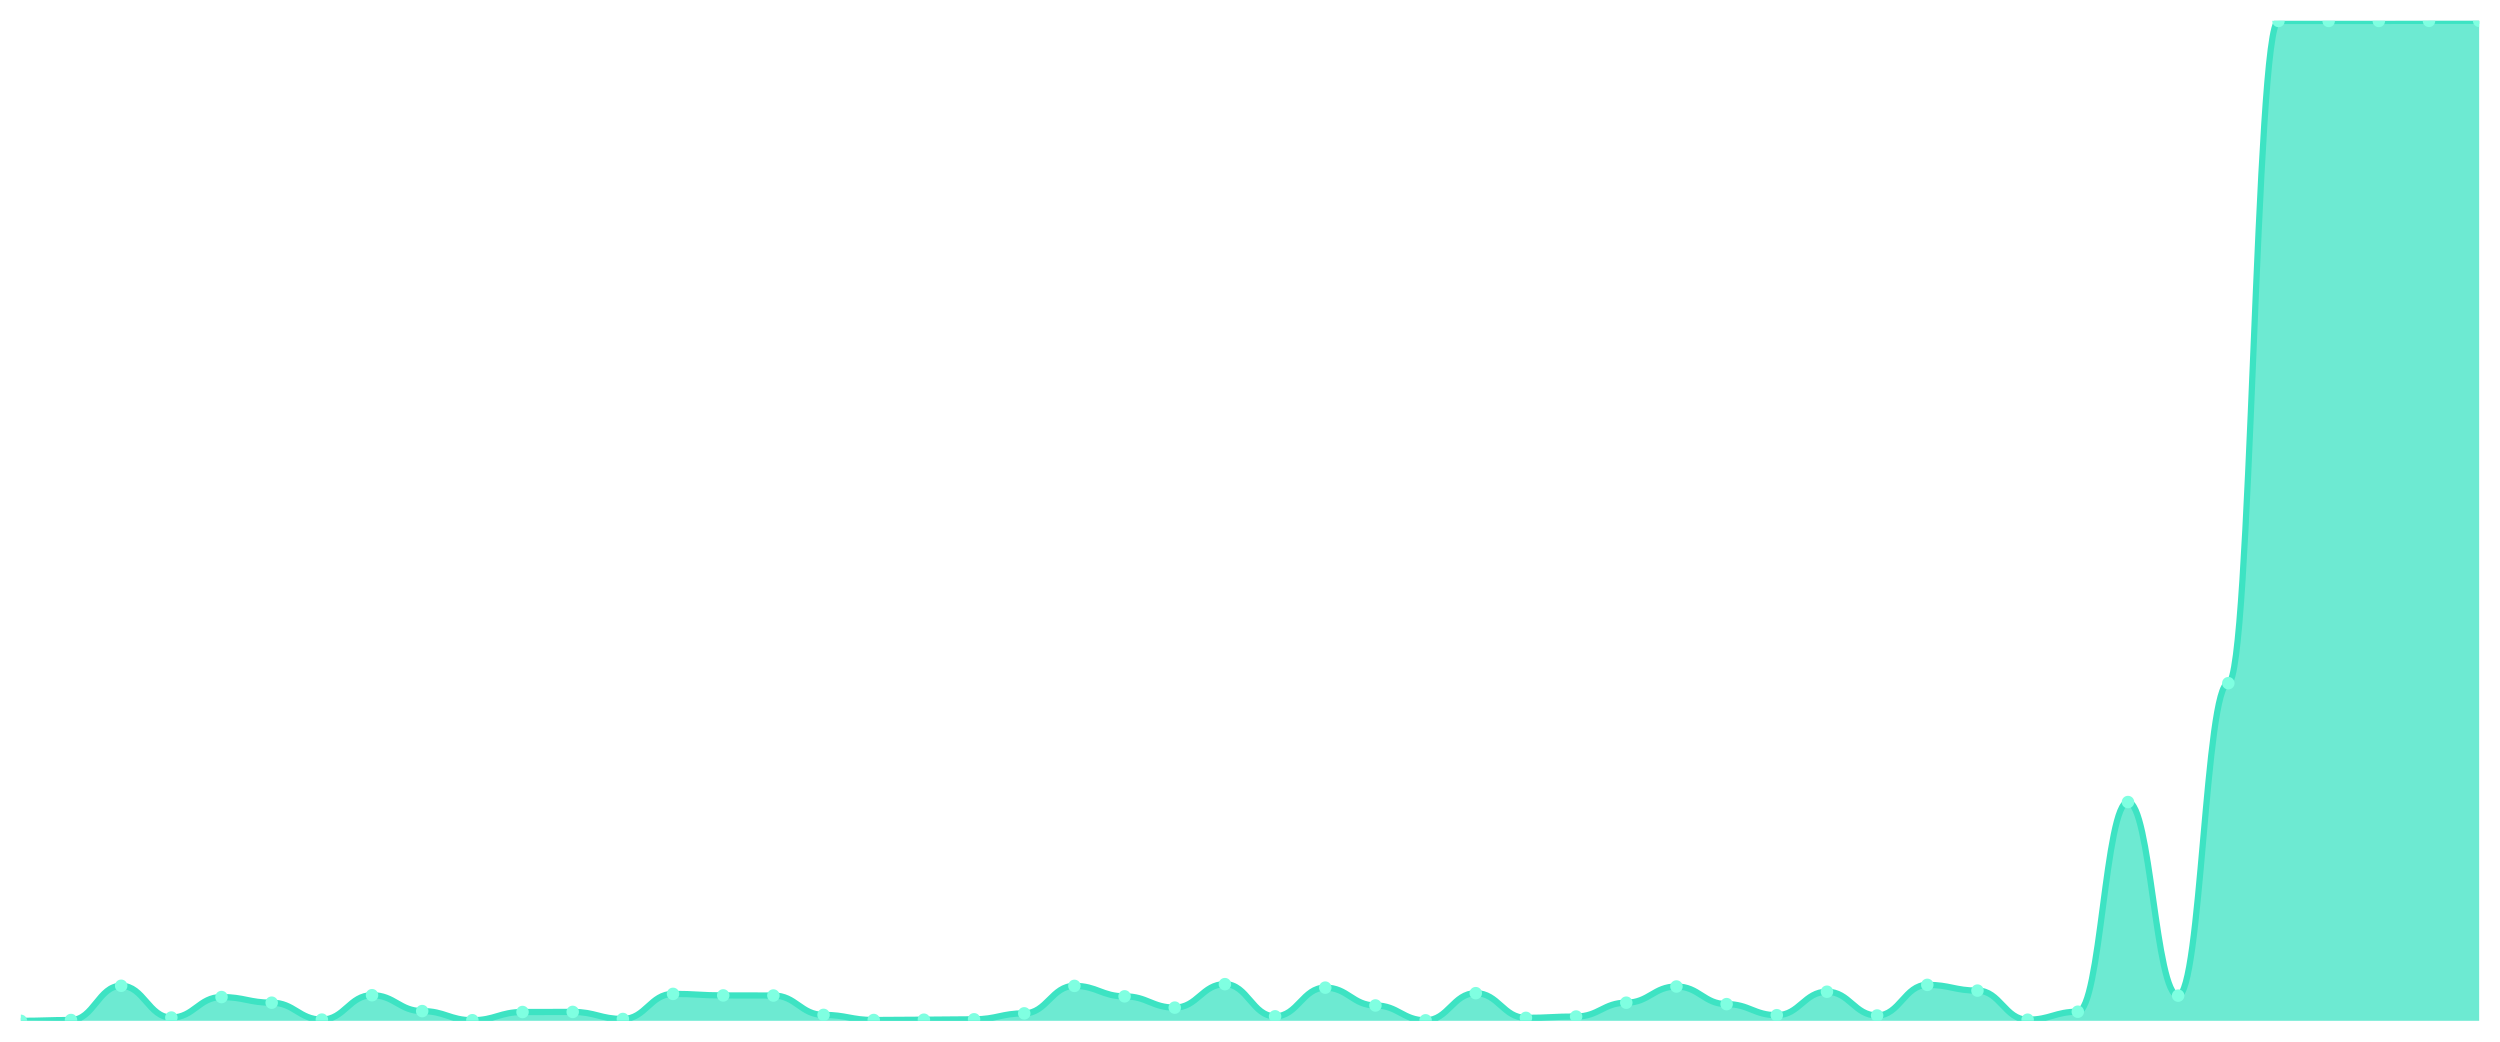
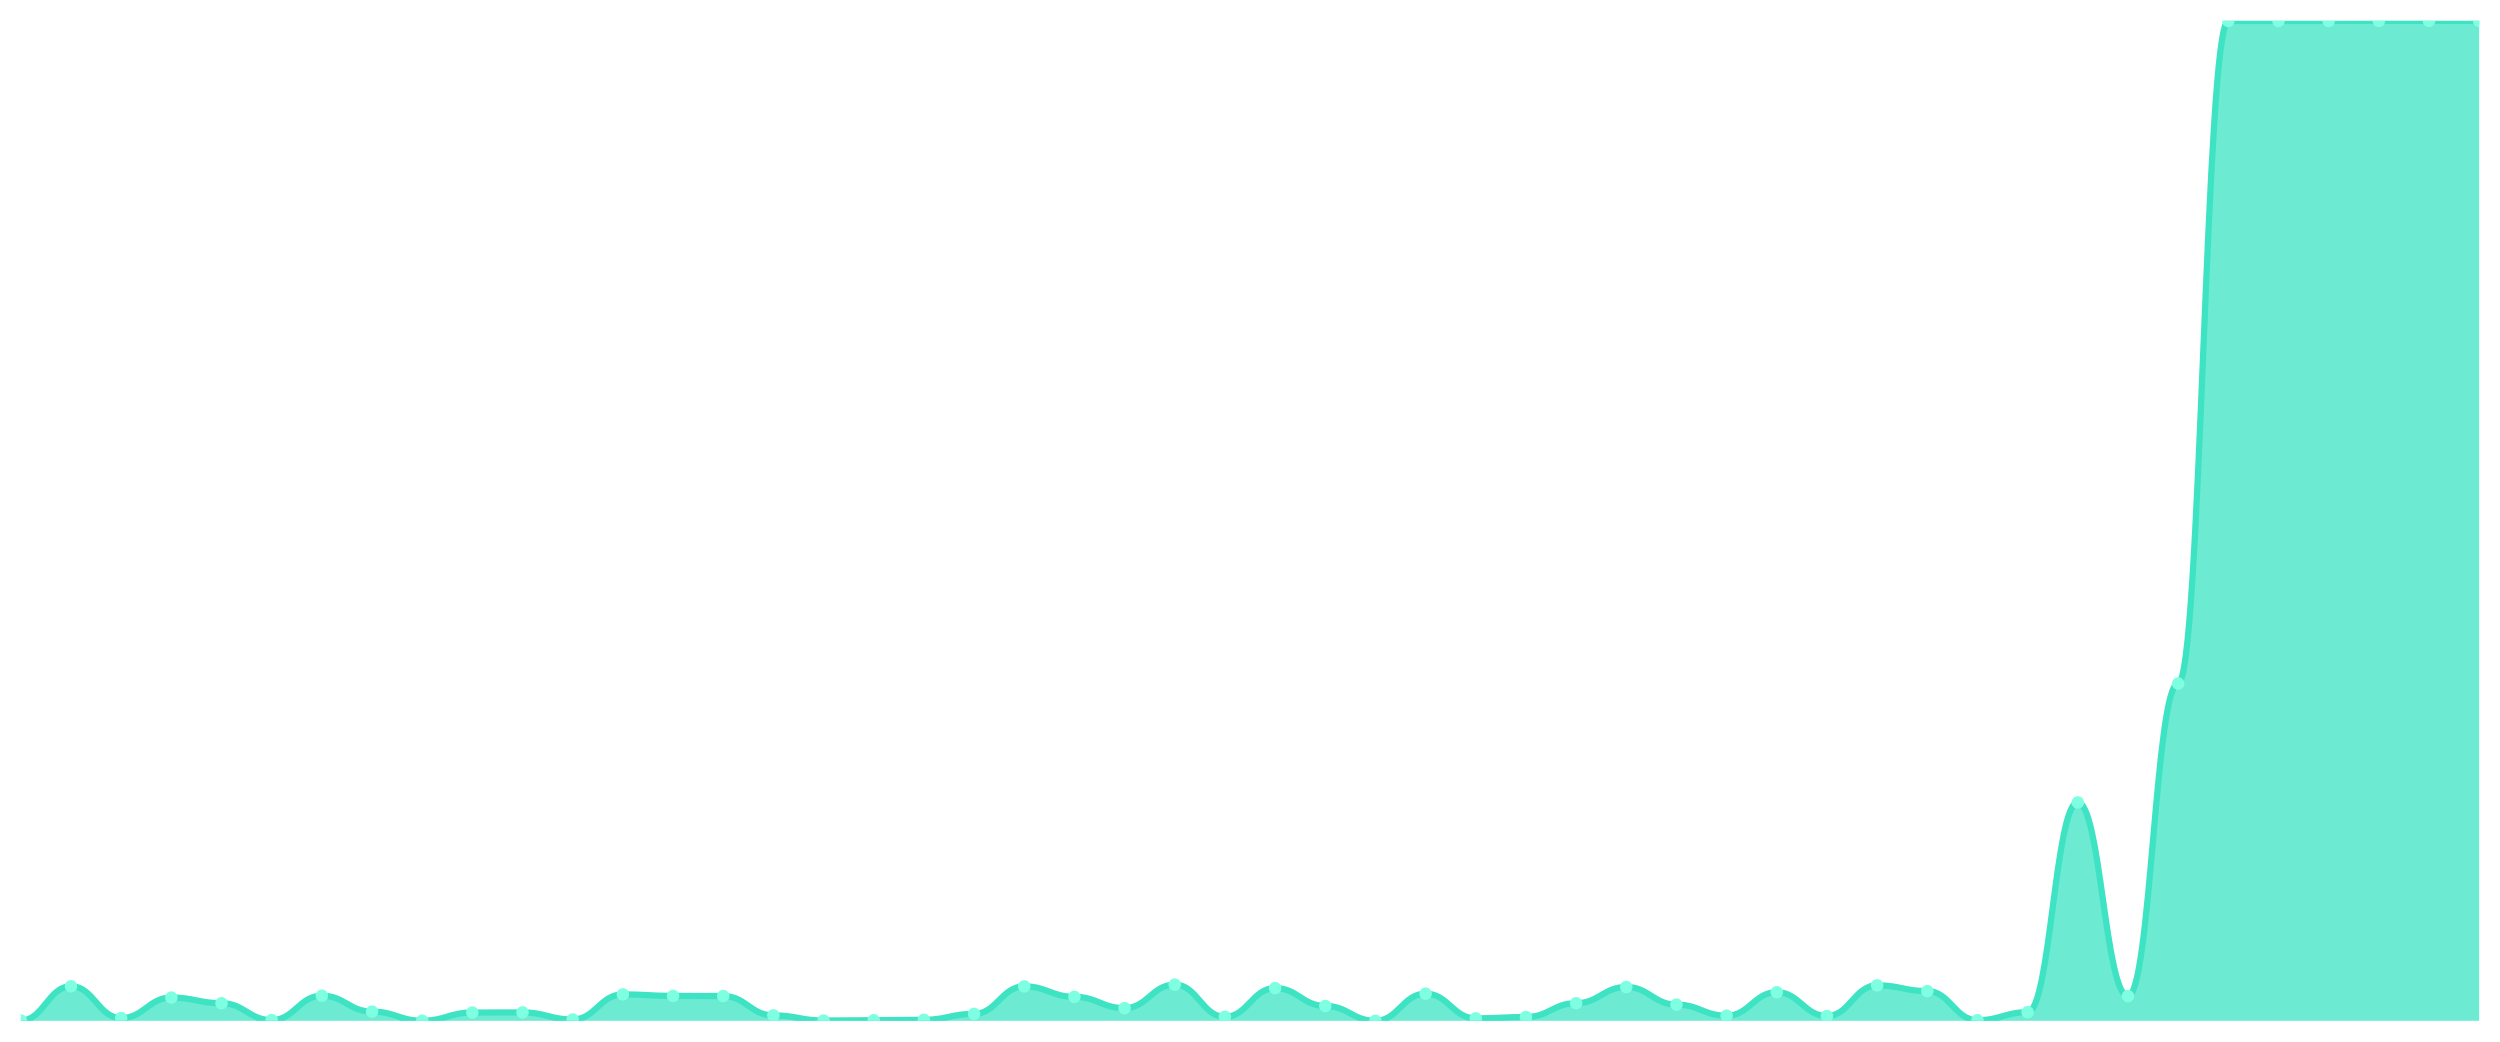
<svg xmlns="http://www.w3.org/2000/svg" viewBox="0 0 1200 500" width="1200" height="500">
  <defs>
    <clipPath id="c">
      <rect x="10" y="10" width="1180" height="480" />
    </clipPath>
  </defs>
  <rect width="1200" height="500" fill="none" />
  <g clip-path="url(#c)">
-     <path d="M 10,490 L 10,490 C 20.837,490 23.245,489.607 34.082,489.607 C 44.918,489.607 47.327,473.179 58.163,473.179 C 69,473.179 71.408,488.426 82.245,488.426 C 93.082,488.426 95.49,478.589 106.327,478.589 C 117.163,478.589 119.571,481.294 130.408,481.294 C 141.245,481.294 143.653,489.41 154.49,489.41 C 165.327,489.41 167.735,477.704 178.571,477.704 C 189.408,477.704 191.816,485.327 202.653,485.327 C 213.49,485.327 215.898,489.705 226.735,489.705 C 237.571,489.705 239.98,485.77 250.816,485.77 C 261.653,485.77 264.061,485.721 274.898,485.721 C 285.735,485.721 288.143,489.115 298.98,489.115 C 309.816,489.115 312.224,477.064 323.061,477.064 C 333.898,477.064 336.306,477.802 347.143,477.802 C 357.98,477.802 360.388,477.851 371.224,477.851 C 382.061,477.851 384.469,487.147 395.306,487.147 C 406.143,487.147 408.551,489.607 419.388,489.607 C 430.224,489.607 432.633,489.459 443.469,489.459 C 454.306,489.459 456.714,489.262 467.551,489.262 C 478.388,489.262 480.796,486.409 491.633,486.409 C 502.469,486.409 504.878,473.228 515.714,473.228 C 526.551,473.228 528.959,478.245 539.796,478.245 C 550.633,478.245 553.041,483.655 563.878,483.655 C 574.714,483.655 577.122,472.392 587.959,472.392 C 598.796,472.392 601.204,487.836 612.041,487.836 C 622.878,487.836 625.286,474.064 636.122,474.064 C 646.959,474.064 649.367,482.622 660.204,482.622 C 671.041,482.622 673.449,489.754 684.286,489.754 C 695.122,489.754 697.531,476.72 708.367,476.72 C 719.204,476.72 721.612,488.574 732.449,488.574 C 743.286,488.574 745.694,487.934 756.531,487.934 C 767.367,487.934 769.776,481.294 780.612,481.294 C 791.449,481.294 793.857,473.523 804.694,473.523 C 815.531,473.523 817.939,481.983 828.776,481.983 C 839.612,481.983 842.02,487.295 852.857,487.295 C 863.694,487.295 866.102,476.031 876.939,476.031 C 887.776,476.031 890.184,487.442 901.02,487.442 C 911.857,487.442 914.265,472.736 925.102,472.736 C 935.939,472.736 938.347,475.49 949.184,475.49 C 960.02,475.49 962.429,489.459 973.265,489.459 C 984.102,489.459 986.51,485.623 997.347,485.623 C 1008.184,485.623 1010.592,384.989 1021.429,384.989 C 1032.265,384.989 1034.673,477.9 1045.51,477.9 C 1056.347,477.9 1058.755,327.934 1069.592,327.934 C 1080.429,327.934 1082.837,10.049 1093.673,10.049 C 1104.51,10.049 1106.918,10.049 1117.755,10.049 C 1128.592,10.049 1131,10.049 1141.837,10.049 C 1152.673,10.049 1155.082,10 1165.918,10 C 1176.755,10 1179.163,10 1190,10 L 1190,490 Z" fill="rgba(61,227,195,0.75)" />
-     <path d="M 10,490 C 20.837,490 23.245,489.607 34.082,489.607 C 44.918,489.607 47.327,473.179 58.163,473.179 C 69,473.179 71.408,488.426 82.245,488.426 C 93.082,488.426 95.49,478.589 106.327,478.589 C 117.163,478.589 119.571,481.294 130.408,481.294 C 141.245,481.294 143.653,489.41 154.49,489.41 C 165.327,489.41 167.735,477.704 178.571,477.704 C 189.408,477.704 191.816,485.327 202.653,485.327 C 213.49,485.327 215.898,489.705 226.735,489.705 C 237.571,489.705 239.98,485.77 250.816,485.77 C 261.653,485.77 264.061,485.721 274.898,485.721 C 285.735,485.721 288.143,489.115 298.98,489.115 C 309.816,489.115 312.224,477.064 323.061,477.064 C 333.898,477.064 336.306,477.802 347.143,477.802 C 357.98,477.802 360.388,477.851 371.224,477.851 C 382.061,477.851 384.469,487.147 395.306,487.147 C 406.143,487.147 408.551,489.607 419.388,489.607 C 430.224,489.607 432.633,489.459 443.469,489.459 C 454.306,489.459 456.714,489.262 467.551,489.262 C 478.388,489.262 480.796,486.409 491.633,486.409 C 502.469,486.409 504.878,473.228 515.714,473.228 C 526.551,473.228 528.959,478.245 539.796,478.245 C 550.633,478.245 553.041,483.655 563.878,483.655 C 574.714,483.655 577.122,472.392 587.959,472.392 C 598.796,472.392 601.204,487.836 612.041,487.836 C 622.878,487.836 625.286,474.064 636.122,474.064 C 646.959,474.064 649.367,482.622 660.204,482.622 C 671.041,482.622 673.449,489.754 684.286,489.754 C 695.122,489.754 697.531,476.72 708.367,476.72 C 719.204,476.72 721.612,488.574 732.449,488.574 C 743.286,488.574 745.694,487.934 756.531,487.934 C 767.367,487.934 769.776,481.294 780.612,481.294 C 791.449,481.294 793.857,473.523 804.694,473.523 C 815.531,473.523 817.939,481.983 828.776,481.983 C 839.612,481.983 842.02,487.295 852.857,487.295 C 863.694,487.295 866.102,476.031 876.939,476.031 C 887.776,476.031 890.184,487.442 901.02,487.442 C 911.857,487.442 914.265,472.736 925.102,472.736 C 935.939,472.736 938.347,475.49 949.184,475.49 C 960.02,475.49 962.429,489.459 973.265,489.459 C 984.102,489.459 986.51,485.623 997.347,485.623 C 1008.184,485.623 1010.592,384.989 1021.429,384.989 C 1032.265,384.989 1034.673,477.9 1045.51,477.9 C 1056.347,477.9 1058.755,327.934 1069.592,327.934 C 1080.429,327.934 1082.837,10.049 1093.673,10.049 C 1104.51,10.049 1106.918,10.049 1117.755,10.049 C 1128.592,10.049 1131,10.049 1141.837,10.049 C 1152.673,10.049 1155.082,10 1165.918,10 C 1176.755,10 1179.163,10 1190,10" fill="none" stroke="#3de3c3" stroke-width="3" stroke-linecap="round" stroke-linejoin="round" />
-     <circle cx="10" cy="490" r="3" fill="#7fffe1" />
-     <circle cx="34.082" cy="489.607" r="3" fill="#7fffe1" />
-     <circle cx="58.163" cy="473.179" r="3" fill="#7fffe1" />
-     <circle cx="82.245" cy="488.426" r="3" fill="#7fffe1" />
-     <circle cx="106.327" cy="478.589" r="3" fill="#7fffe1" />
-     <circle cx="130.408" cy="481.294" r="3" fill="#7fffe1" />
-     <circle cx="154.49" cy="489.41" r="3" fill="#7fffe1" />
-     <circle cx="178.571" cy="477.704" r="3" fill="#7fffe1" />
-     <circle cx="202.653" cy="485.327" r="3" fill="#7fffe1" />
-     <circle cx="226.735" cy="489.705" r="3" fill="#7fffe1" />
-     <circle cx="250.816" cy="485.77" r="3" fill="#7fffe1" />
-     <circle cx="274.898" cy="485.721" r="3" fill="#7fffe1" />
-     <circle cx="298.98" cy="489.115" r="3" fill="#7fffe1" />
-     <circle cx="323.061" cy="477.064" r="3" fill="#7fffe1" />
-     <circle cx="347.143" cy="477.802" r="3" fill="#7fffe1" />
-     <circle cx="371.224" cy="477.851" r="3" fill="#7fffe1" />
-     <circle cx="395.306" cy="487.147" r="3" fill="#7fffe1" />
-     <circle cx="419.388" cy="489.607" r="3" fill="#7fffe1" />
-     <circle cx="443.469" cy="489.459" r="3" fill="#7fffe1" />
-     <circle cx="467.551" cy="489.262" r="3" fill="#7fffe1" />
-     <circle cx="491.633" cy="486.409" r="3" fill="#7fffe1" />
-     <circle cx="515.714" cy="473.228" r="3" fill="#7fffe1" />
-     <circle cx="539.796" cy="478.245" r="3" fill="#7fffe1" />
-     <circle cx="563.878" cy="483.655" r="3" fill="#7fffe1" />
-     <circle cx="587.959" cy="472.392" r="3" fill="#7fffe1" />
-     <circle cx="612.041" cy="487.836" r="3" fill="#7fffe1" />
-     <circle cx="636.122" cy="474.064" r="3" fill="#7fffe1" />
-     <circle cx="660.204" cy="482.622" r="3" fill="#7fffe1" />
-     <circle cx="684.286" cy="489.754" r="3" fill="#7fffe1" />
-     <circle cx="708.367" cy="476.72" r="3" fill="#7fffe1" />
-     <circle cx="732.449" cy="488.574" r="3" fill="#7fffe1" />
-     <circle cx="756.531" cy="487.934" r="3" fill="#7fffe1" />
-     <circle cx="780.612" cy="481.294" r="3" fill="#7fffe1" />
-     <circle cx="804.694" cy="473.523" r="3" fill="#7fffe1" />
-     <circle cx="828.776" cy="481.983" r="3" fill="#7fffe1" />
-     <circle cx="852.857" cy="487.295" r="3" fill="#7fffe1" />
-     <circle cx="876.939" cy="476.031" r="3" fill="#7fffe1" />
-     <circle cx="901.02" cy="487.442" r="3" fill="#7fffe1" />
-     <circle cx="925.102" cy="472.736" r="3" fill="#7fffe1" />
-     <circle cx="949.184" cy="475.49" r="3" fill="#7fffe1" />
-     <circle cx="973.265" cy="489.459" r="3" fill="#7fffe1" />
-     <circle cx="997.347" cy="485.623" r="3" fill="#7fffe1" />
-     <circle cx="1021.429" cy="384.989" r="3" fill="#7fffe1" />
-     <circle cx="1045.51" cy="477.9" r="3" fill="#7fffe1" />
-     <circle cx="1069.592" cy="327.934" r="3" fill="#7fffe1" />
+     <path d="M 10,490 L 10,489.852 C 20.837,489.852 23.245,473.416 34.082,473.416 C 44.918,473.416 47.327,488.671 58.163,488.671 C 69,488.671 71.408,478.829 82.245,478.829 C 93.082,478.829 95.49,481.536 106.327,481.536 C 117.163,481.536 119.571,489.656 130.408,489.656 C 141.245,489.656 143.653,477.943 154.49,477.943 C 165.327,477.943 167.735,485.571 178.571,485.571 C 189.408,485.571 191.816,489.951 202.653,489.951 C 213.49,489.951 215.898,486.014 226.735,486.014 C 237.571,486.014 239.98,485.965 250.816,485.965 C 261.653,485.965 264.061,489.36 274.898,489.36 C 285.735,489.36 288.143,477.304 298.98,477.304 C 309.816,477.304 312.224,478.042 323.061,478.042 C 333.898,478.042 336.306,478.091 347.143,478.091 C 357.98,478.091 360.388,487.392 371.224,487.392 C 382.061,487.392 384.469,489.852 395.306,489.852 C 406.143,489.852 408.551,489.705 419.388,489.705 C 430.224,489.705 432.633,489.508 443.469,489.508 C 454.306,489.508 456.714,486.654 467.551,486.654 C 478.388,486.654 480.796,473.465 491.633,473.465 C 502.469,473.465 504.878,478.485 515.714,478.485 C 526.551,478.485 528.959,483.898 539.796,483.898 C 550.633,483.898 553.041,472.629 563.878,472.629 C 574.714,472.629 577.122,488.081 587.959,488.081 C 598.796,488.081 601.204,474.302 612.041,474.302 C 622.878,474.302 625.286,482.864 636.122,482.864 C 646.959,482.864 649.367,490 660.204,490 C 671.041,490 673.449,476.959 684.286,476.959 C 695.122,476.959 697.531,488.819 708.367,488.819 C 719.204,488.819 721.612,488.179 732.449,488.179 C 743.286,488.179 745.694,481.536 756.531,481.536 C 767.367,481.536 769.776,473.761 780.612,473.761 C 791.449,473.761 793.857,482.225 804.694,482.225 C 815.531,482.225 817.939,487.539 828.776,487.539 C 839.612,487.539 842.02,476.27 852.857,476.27 C 863.694,476.27 866.102,487.687 876.939,487.687 C 887.776,487.687 890.184,472.973 901.02,472.973 C 911.857,472.973 914.265,475.729 925.102,475.729 C 935.939,475.729 938.347,489.705 949.184,489.705 C 960.02,489.705 962.429,485.866 973.265,485.866 C 984.102,485.866 986.51,385.181 997.347,385.181 C 1008.184,385.181 1010.592,478.14 1021.429,478.14 C 1032.265,478.14 1034.673,328.097 1045.51,328.097 C 1056.347,328.097 1058.755,10.049 1069.592,10.049 C 1080.429,10.049 1082.837,10.049 1093.673,10.049 C 1104.51,10.049 1106.918,10.049 1117.755,10.049 C 1128.592,10.049 1131,10 1141.837,10 C 1152.673,10 1155.082,10 1165.918,10 C 1176.755,10 1179.163,10.049 1190,10.049 L 1190,490 Z" fill="rgba(61,227,195,0.75)" />
+     <path d="M 10,489.852 C 20.837,489.852 23.245,473.416 34.082,473.416 C 44.918,473.416 47.327,488.671 58.163,488.671 C 69,488.671 71.408,478.829 82.245,478.829 C 93.082,478.829 95.49,481.536 106.327,481.536 C 117.163,481.536 119.571,489.656 130.408,489.656 C 141.245,489.656 143.653,477.943 154.49,477.943 C 165.327,477.943 167.735,485.571 178.571,485.571 C 189.408,485.571 191.816,489.951 202.653,489.951 C 213.49,489.951 215.898,486.014 226.735,486.014 C 237.571,486.014 239.98,485.965 250.816,485.965 C 261.653,485.965 264.061,489.36 274.898,489.36 C 285.735,489.36 288.143,477.304 298.98,477.304 C 309.816,477.304 312.224,478.042 323.061,478.042 C 333.898,478.042 336.306,478.091 347.143,478.091 C 357.98,478.091 360.388,487.392 371.224,487.392 C 382.061,487.392 384.469,489.852 395.306,489.852 C 406.143,489.852 408.551,489.705 419.388,489.705 C 430.224,489.705 432.633,489.508 443.469,489.508 C 454.306,489.508 456.714,486.654 467.551,486.654 C 478.388,486.654 480.796,473.465 491.633,473.465 C 502.469,473.465 504.878,478.485 515.714,478.485 C 526.551,478.485 528.959,483.898 539.796,483.898 C 550.633,483.898 553.041,472.629 563.878,472.629 C 574.714,472.629 577.122,488.081 587.959,488.081 C 598.796,488.081 601.204,474.302 612.041,474.302 C 622.878,474.302 625.286,482.864 636.122,482.864 C 646.959,482.864 649.367,490 660.204,490 C 671.041,490 673.449,476.959 684.286,476.959 C 695.122,476.959 697.531,488.819 708.367,488.819 C 719.204,488.819 721.612,488.179 732.449,488.179 C 743.286,488.179 745.694,481.536 756.531,481.536 C 767.367,481.536 769.776,473.761 780.612,473.761 C 791.449,473.761 793.857,482.225 804.694,482.225 C 815.531,482.225 817.939,487.539 828.776,487.539 C 839.612,487.539 842.02,476.27 852.857,476.27 C 863.694,476.27 866.102,487.687 876.939,487.687 C 887.776,487.687 890.184,472.973 901.02,472.973 C 911.857,472.973 914.265,475.729 925.102,475.729 C 935.939,475.729 938.347,489.705 949.184,489.705 C 960.02,489.705 962.429,485.866 973.265,485.866 C 984.102,485.866 986.51,385.181 997.347,385.181 C 1008.184,385.181 1010.592,478.14 1021.429,478.14 C 1032.265,478.14 1034.673,328.097 1045.51,328.097 C 1056.347,328.097 1058.755,10.049 1069.592,10.049 C 1080.429,10.049 1082.837,10.049 1093.673,10.049 C 1104.51,10.049 1106.918,10.049 1117.755,10.049 C 1128.592,10.049 1131,10 1141.837,10 C 1152.673,10 1155.082,10 1165.918,10 C 1176.755,10 1179.163,10.049 1190,10.049" fill="none" stroke="#3de3c3" stroke-width="3" stroke-linecap="round" stroke-linejoin="round" />
+     <circle cx="10" cy="489.852" r="3" fill="#7fffe1" />
+     <circle cx="34.082" cy="473.416" r="3" fill="#7fffe1" />
+     <circle cx="58.163" cy="488.671" r="3" fill="#7fffe1" />
+     <circle cx="82.245" cy="478.829" r="3" fill="#7fffe1" />
+     <circle cx="106.327" cy="481.536" r="3" fill="#7fffe1" />
+     <circle cx="130.408" cy="489.656" r="3" fill="#7fffe1" />
+     <circle cx="154.49" cy="477.943" r="3" fill="#7fffe1" />
+     <circle cx="178.571" cy="485.571" r="3" fill="#7fffe1" />
+     <circle cx="202.653" cy="489.951" r="3" fill="#7fffe1" />
+     <circle cx="226.735" cy="486.014" r="3" fill="#7fffe1" />
+     <circle cx="250.816" cy="485.965" r="3" fill="#7fffe1" />
+     <circle cx="274.898" cy="489.36" r="3" fill="#7fffe1" />
+     <circle cx="298.98" cy="477.304" r="3" fill="#7fffe1" />
+     <circle cx="323.061" cy="478.042" r="3" fill="#7fffe1" />
+     <circle cx="347.143" cy="478.091" r="3" fill="#7fffe1" />
+     <circle cx="371.224" cy="487.392" r="3" fill="#7fffe1" />
+     <circle cx="395.306" cy="489.852" r="3" fill="#7fffe1" />
+     <circle cx="419.388" cy="489.705" r="3" fill="#7fffe1" />
+     <circle cx="443.469" cy="489.508" r="3" fill="#7fffe1" />
+     <circle cx="467.551" cy="486.654" r="3" fill="#7fffe1" />
+     <circle cx="491.633" cy="473.465" r="3" fill="#7fffe1" />
+     <circle cx="515.714" cy="478.485" r="3" fill="#7fffe1" />
+     <circle cx="539.796" cy="483.898" r="3" fill="#7fffe1" />
+     <circle cx="563.878" cy="472.629" r="3" fill="#7fffe1" />
+     <circle cx="587.959" cy="488.081" r="3" fill="#7fffe1" />
+     <circle cx="612.041" cy="474.302" r="3" fill="#7fffe1" />
+     <circle cx="636.122" cy="482.864" r="3" fill="#7fffe1" />
+     <circle cx="660.204" cy="490" r="3" fill="#7fffe1" />
+     <circle cx="684.286" cy="476.959" r="3" fill="#7fffe1" />
+     <circle cx="708.367" cy="488.819" r="3" fill="#7fffe1" />
+     <circle cx="732.449" cy="488.179" r="3" fill="#7fffe1" />
+     <circle cx="756.531" cy="481.536" r="3" fill="#7fffe1" />
+     <circle cx="780.612" cy="473.761" r="3" fill="#7fffe1" />
+     <circle cx="804.694" cy="482.225" r="3" fill="#7fffe1" />
+     <circle cx="828.776" cy="487.539" r="3" fill="#7fffe1" />
+     <circle cx="852.857" cy="476.27" r="3" fill="#7fffe1" />
+     <circle cx="876.939" cy="487.687" r="3" fill="#7fffe1" />
+     <circle cx="901.02" cy="472.973" r="3" fill="#7fffe1" />
+     <circle cx="925.102" cy="475.729" r="3" fill="#7fffe1" />
+     <circle cx="949.184" cy="489.705" r="3" fill="#7fffe1" />
+     <circle cx="973.265" cy="485.866" r="3" fill="#7fffe1" />
+     <circle cx="997.347" cy="385.181" r="3" fill="#7fffe1" />
+     <circle cx="1021.429" cy="478.14" r="3" fill="#7fffe1" />
+     <circle cx="1045.51" cy="328.097" r="3" fill="#7fffe1" />
+     <circle cx="1069.592" cy="10.049" r="3" fill="#7fffe1" />
    <circle cx="1093.673" cy="10.049" r="3" fill="#7fffe1" />
    <circle cx="1117.755" cy="10.049" r="3" fill="#7fffe1" />
-     <circle cx="1141.837" cy="10.049" r="3" fill="#7fffe1" />
+     <circle cx="1141.837" cy="10" r="3" fill="#7fffe1" />
    <circle cx="1165.918" cy="10" r="3" fill="#7fffe1" />
-     <circle cx="1190" cy="10" r="3" fill="#7fffe1" />
+     <circle cx="1190" cy="10.049" r="3" fill="#7fffe1" />
  </g>
</svg>
